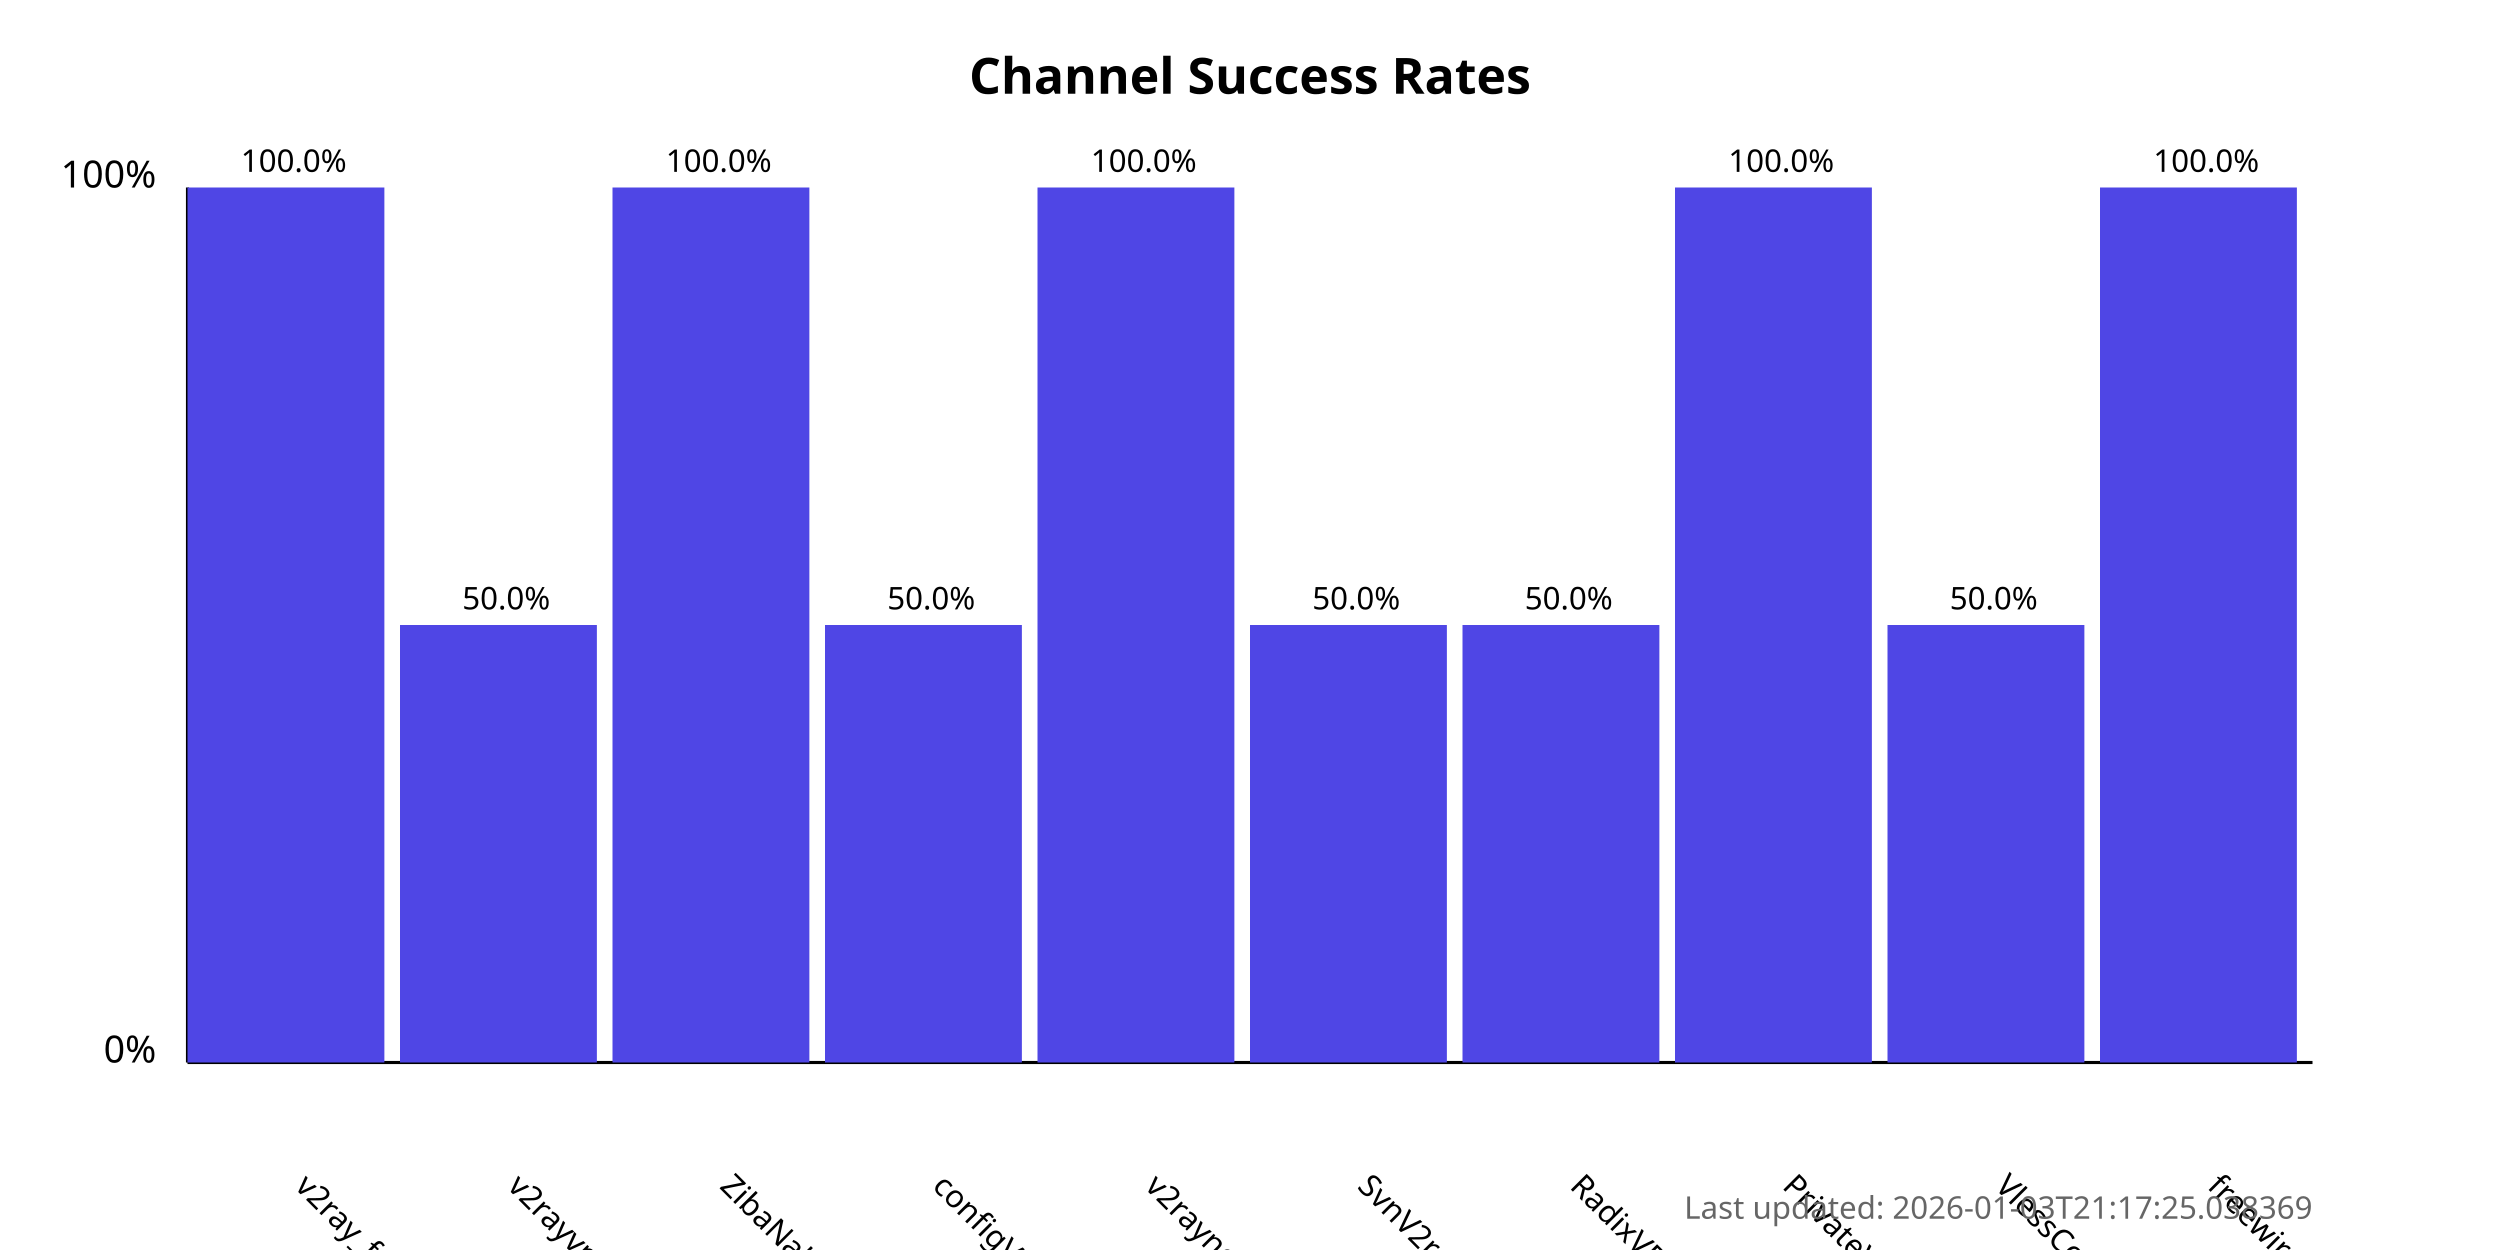
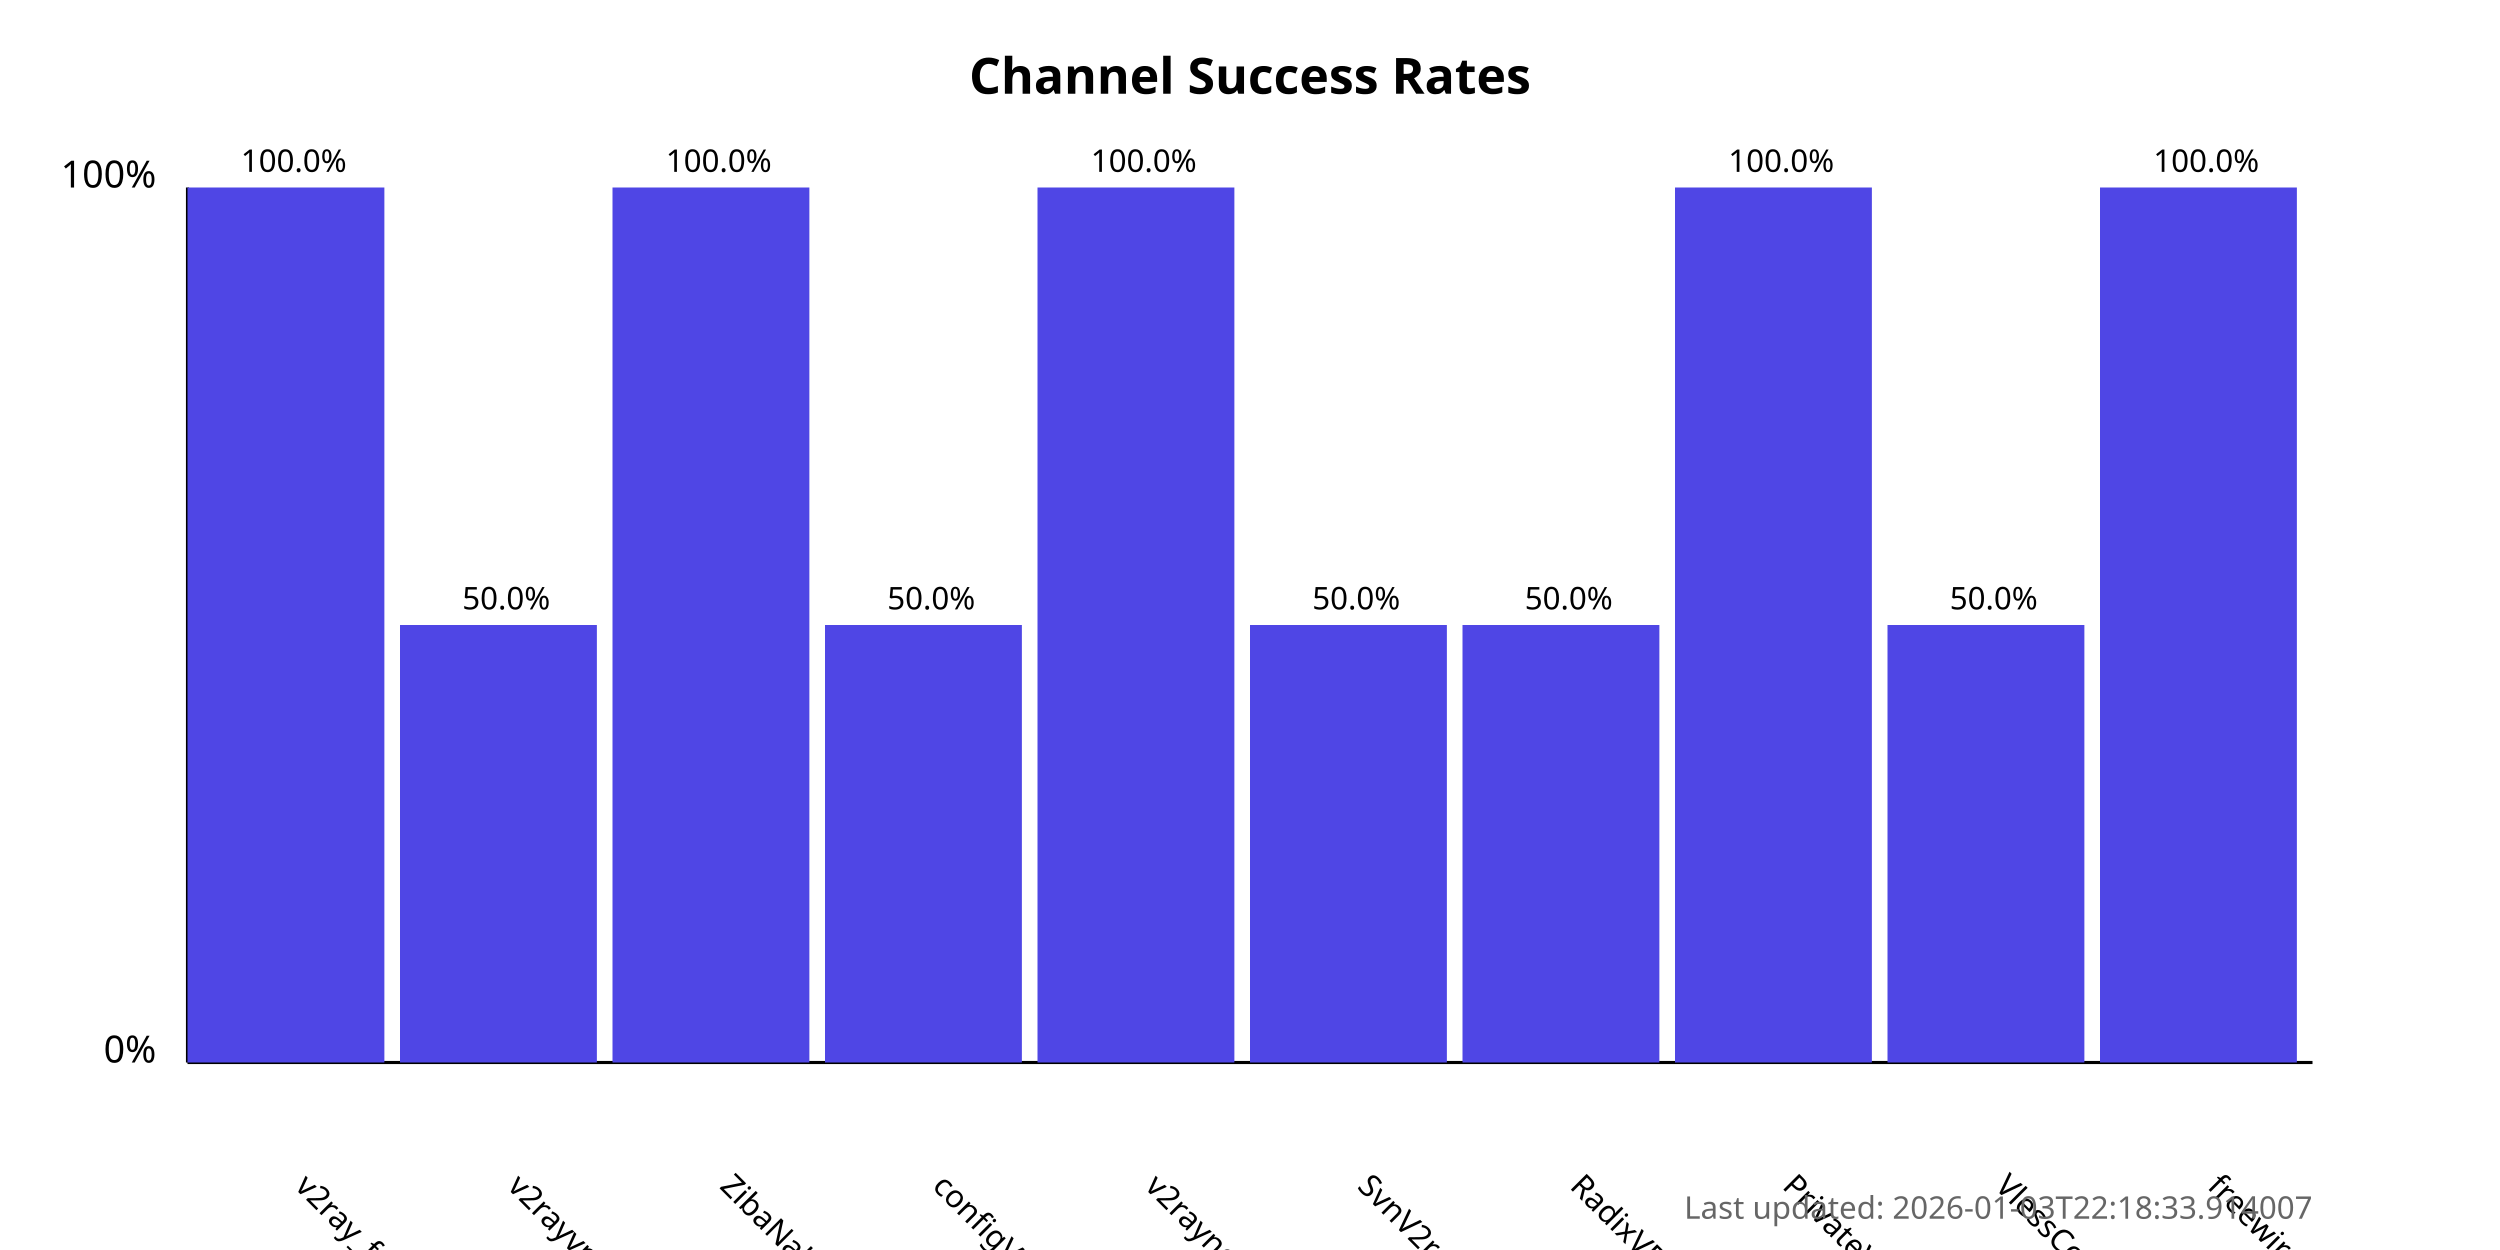
<svg xmlns="http://www.w3.org/2000/svg" width="800" height="400">
  <style>
            .chart-title { font: bold 16px sans-serif; }
            .axis-label { font: 12px sans-serif; }
            .tick-label { font: 10px sans-serif; }
            .bar { fill: #4f46e5; }
            .bar:hover { fill: #6366f1; }
            .timestamp { font: 10px sans-serif; fill: #666; }
        </style>
  <text x="400.0" y="30" text-anchor="middle" class="chart-title">
            Channel Success Rates
        </text>
  <line x1="60" y1="340" x2="60" y2="60" stroke="black" stroke-width="1" />
  <line x1="60" y1="340" x2="740" y2="340" stroke="black" stroke-width="1" />
  <text x="50" y="340" text-anchor="end" class="axis-label">0%</text>
  <text x="50" y="60" text-anchor="end" class="axis-label">100%</text>
  <g>
    <rect x="60" y="60.0" width="63.0" height="280.0" class="bar" />
    <text x="94.0" y="380" transform="rotate(45, 94.0, 380)" text-anchor="start" class="tick-label">
                v2ray_free_conf
            </text>
    <text x="94.0" y="55.0" text-anchor="middle" class="tick-label">
                100.0%
            </text>
  </g>
  <g>
    <rect x="128.0" y="200.0" width="63.0" height="140.0" class="bar" />
    <text x="162.0" y="380" transform="rotate(45, 162.0, 380)" text-anchor="start" class="tick-label">
                v2rayvpno
            </text>
    <text x="162.0" y="195.0" text-anchor="middle" class="tick-label">
                50.0%
            </text>
  </g>
  <g>
    <rect x="196.0" y="60.0" width="63.0" height="280.0" class="bar" />
    <text x="230.0" y="380" transform="rotate(45, 230.0, 380)" text-anchor="start" class="tick-label">
                ZibaNabz
            </text>
    <text x="230.0" y="55.0" text-anchor="middle" class="tick-label">
                100.0%
            </text>
  </g>
  <g>
    <rect x="264.0" y="200.0" width="63.0" height="140.0" class="bar" />
    <text x="298.0" y="380" transform="rotate(45, 298.0, 380)" text-anchor="start" class="tick-label">
                configV2rayForFree
            </text>
    <text x="298.0" y="195.0" text-anchor="middle" class="tick-label">
                50.0%
            </text>
  </g>
  <g>
    <rect x="332.0" y="60.0" width="63.0" height="280.0" class="bar" />
    <text x="366.0" y="380" transform="rotate(45, 366.0, 380)" text-anchor="start" class="tick-label">
                v2rayngvpn
            </text>
    <text x="366.0" y="55.0" text-anchor="middle" class="tick-label">
                100.0%
            </text>
  </g>
  <g>
    <rect x="400.0" y="200.0" width="63.0" height="140.0" class="bar" />
    <text x="434.0" y="380" transform="rotate(45, 434.0, 380)" text-anchor="start" class="tick-label">
                SvnV2ray
            </text>
    <text x="434.0" y="195.0" text-anchor="middle" class="tick-label">
                50.0%
            </text>
  </g>
  <g>
    <rect x="468.0" y="200.0" width="63.0" height="140.0" class="bar" />
    <text x="502.0" y="380" transform="rotate(45, 502.0, 380)" text-anchor="start" class="tick-label">
                RadixVPN
            </text>
    <text x="502.0" y="195.0" text-anchor="middle" class="tick-label">
                50.0%
            </text>
  </g>
  <g>
    <rect x="536.0" y="60.0" width="63.0" height="280.0" class="bar" />
    <text x="570.0" y="380" transform="rotate(45, 570.0, 380)" text-anchor="start" class="tick-label">
                PrivateVPNs
            </text>
    <text x="570.0" y="55.0" text-anchor="middle" class="tick-label">
                100.0%
            </text>
  </g>
  <g>
    <rect x="604.0" y="200.0" width="63.0" height="140.0" class="bar" />
    <text x="638.0" y="380" transform="rotate(45, 638.0, 380)" text-anchor="start" class="tick-label">
                VlessConfig
            </text>
    <text x="638.0" y="195.0" text-anchor="middle" class="tick-label">
                50.0%
            </text>
  </g>
  <g>
    <rect x="672.0" y="60.0" width="63.0" height="280.0" class="bar" />
    <text x="706.0" y="380" transform="rotate(45, 706.0, 380)" text-anchor="start" class="tick-label">
                freewireguard
            </text>
    <text x="706.0" y="55.0" text-anchor="middle" class="tick-label">
                100.0%
            </text>
  </g>
  <text x="740" y="390" text-anchor="end" class="timestamp">
-             Last updated: 2026-01-03T21:17:25.038369
+             Last updated: 2026-01-03T22:18:33.914007
        </text>
</svg>
